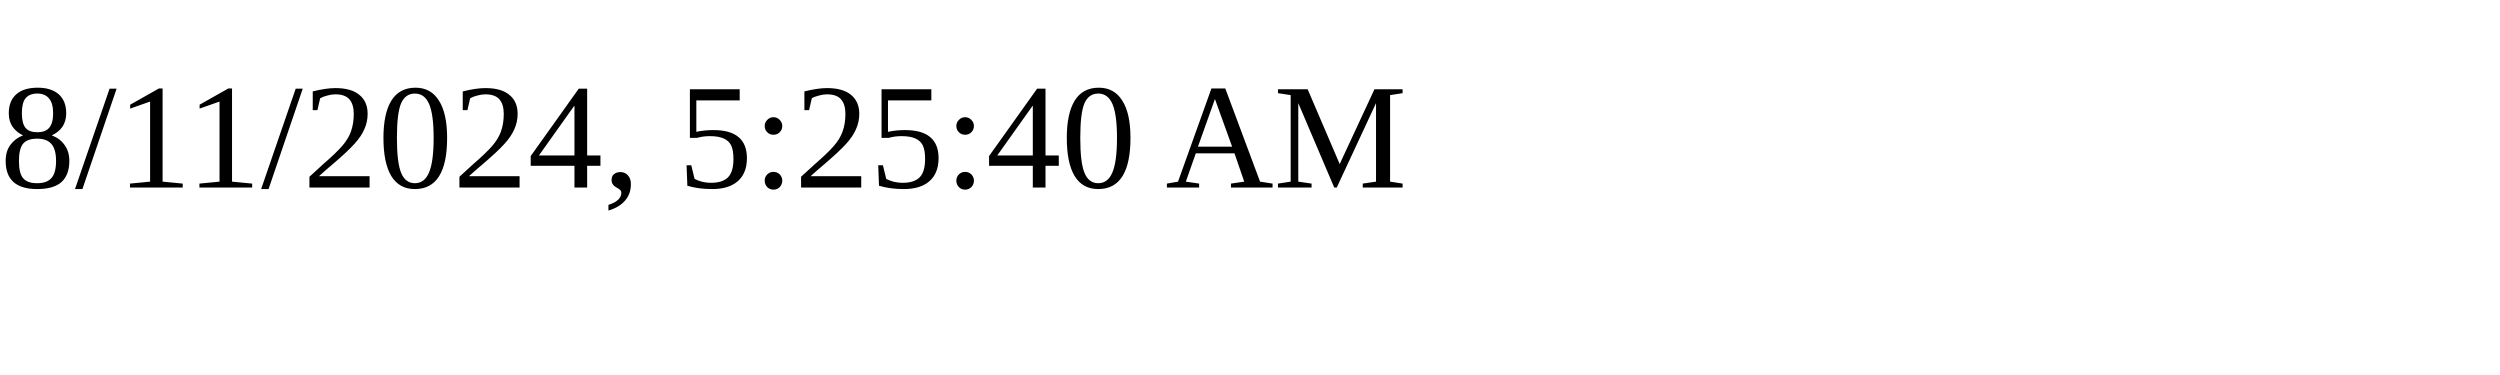
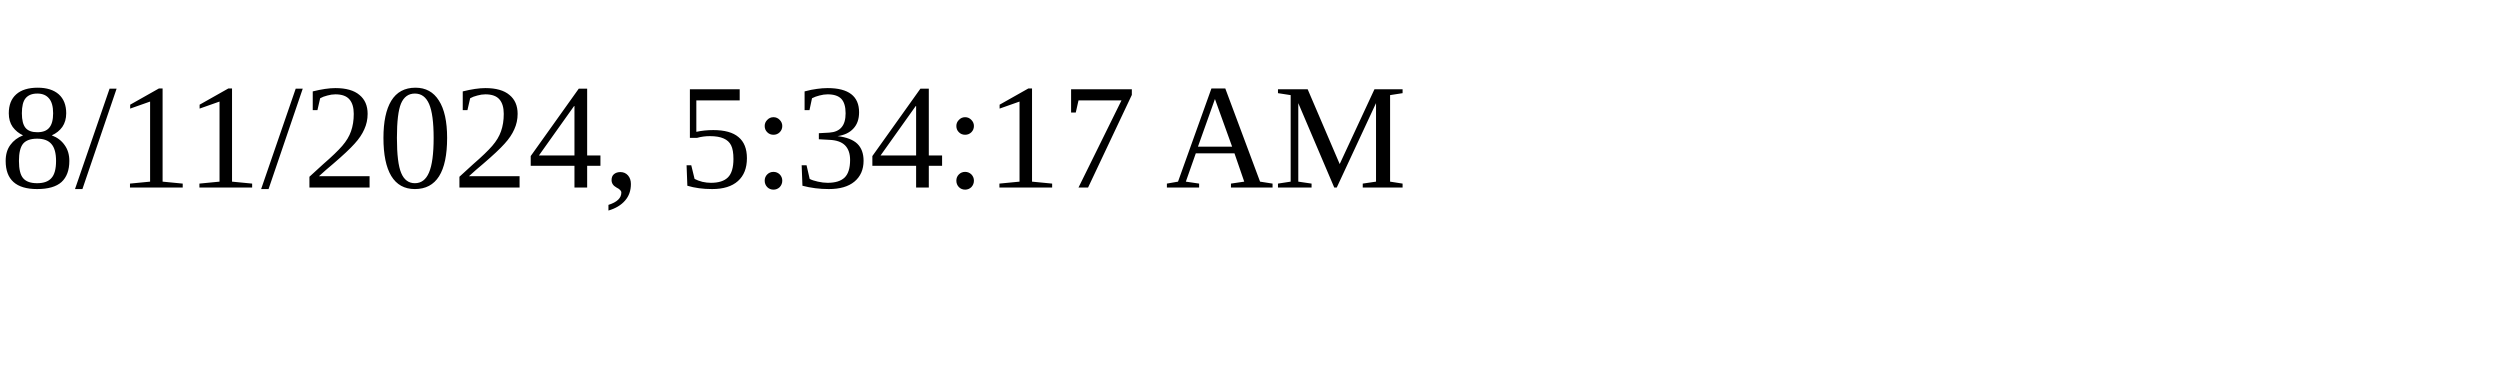
<svg xmlns="http://www.w3.org/2000/svg" height="30" width="200">
-   <text x="0" y="15">8/11/2024, 5:25:40 AM</text>
+   <text x="0" y="15">8/11/2024, 5:34:17 AM</text>
</svg>
